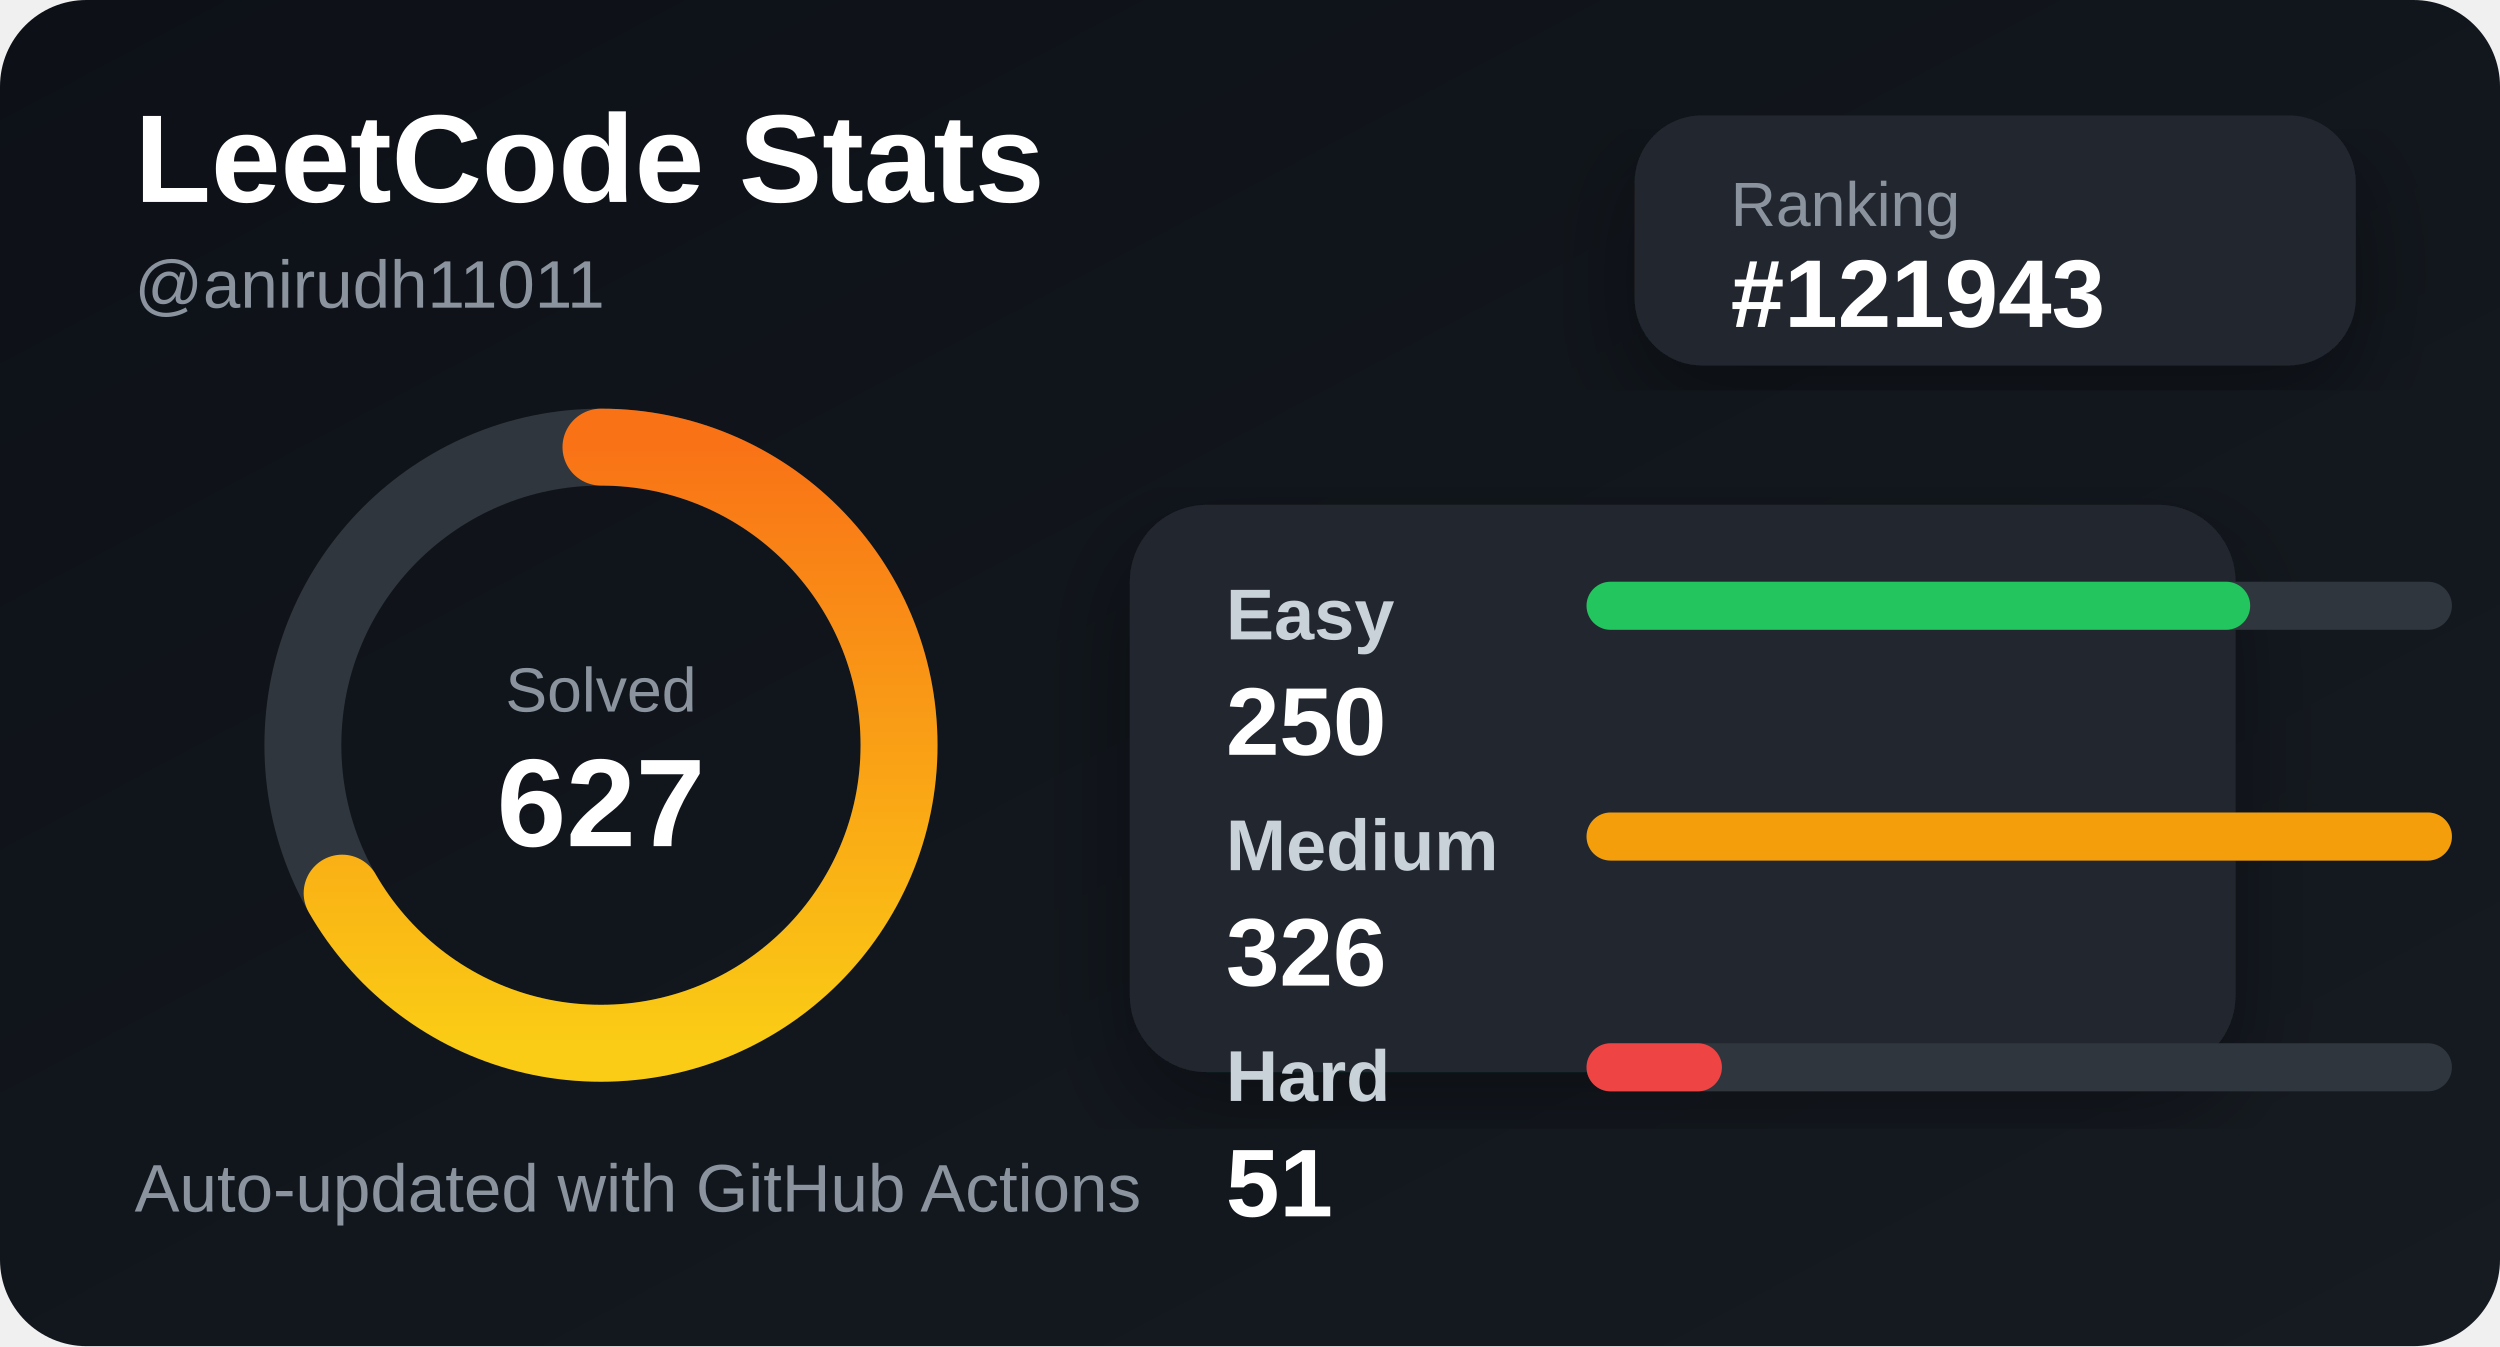
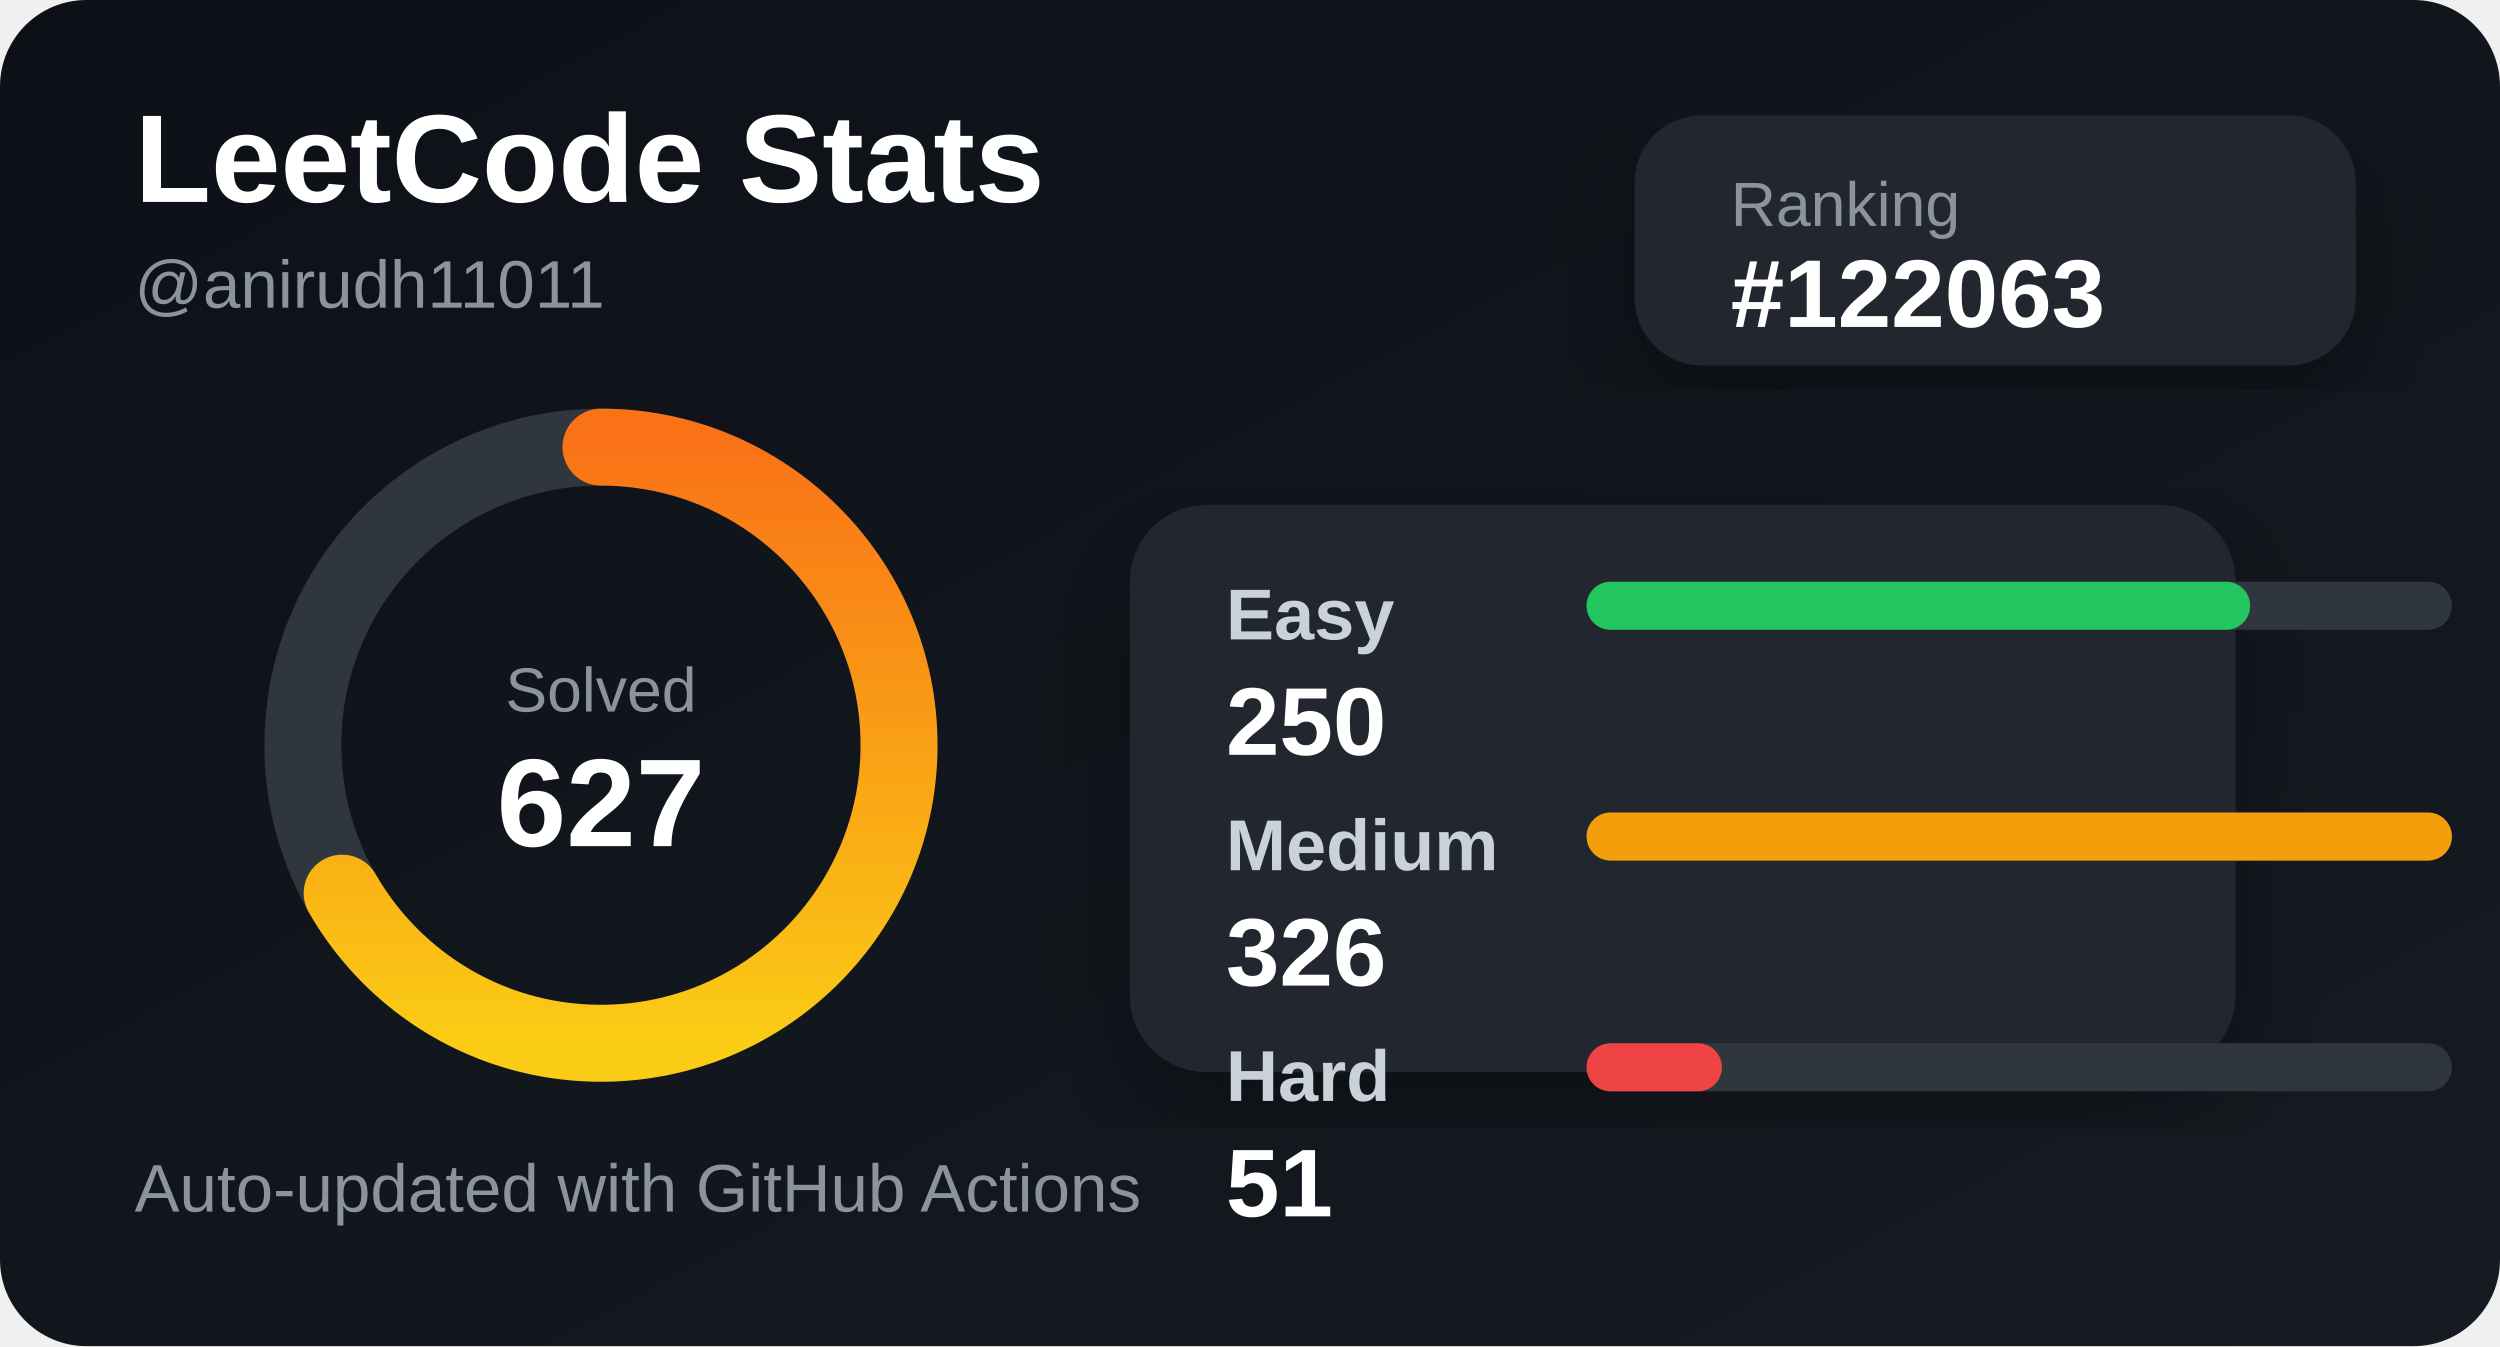
<svg xmlns="http://www.w3.org/2000/svg" width="520" height="280" viewBox="0 0 520 280">
  <defs>
    <linearGradient id="bg" x1="0" y1="0" x2="1" y2="1">
      <stop offset="0%" stop-color="#0d1117" />
      <stop offset="100%" stop-color="#161b22" />
    </linearGradient>
    <linearGradient id="accent" x1="0" y1="0" x2="1" y2="0">
      <stop offset="0%" stop-color="#facc15" />
      <stop offset="100%" stop-color="#f97316" />
    </linearGradient>
    <filter id="shadow">
      <feDropShadow dx="0" dy="8" stdDeviation="10" flood-color="#000" flood-opacity="0.35" />
    </filter>
  </defs>
  <style>
    .title { fill: #ffffff; font: 700 26px Arial, sans-serif; }
    .subtitle { fill: #8b949e; font: 500 14px Arial, sans-serif; }
    .label { fill: #c9d1d9; font: 600 15px Arial, sans-serif; }
    .value { fill: #ffffff; font: 700 20px Arial, sans-serif; }
    .small { fill: #8b949e; font: 500 13px Arial, sans-serif; }
  </style>
  <rect width="520" height="280" rx="18" fill="url(#bg)" />
  <text x="28" y="42" class="title">LeetCode Stats</text>
  <text x="28" y="64" class="subtitle">@anirudh11011</text>
  <rect x="340" y="24" width="150" height="52" rx="14" fill="#21262d" filter="url(#shadow)" />
  <text x="360" y="47" class="small">Ranking</text>
-   <text x="360" y="68" class="value">#121943</text>
+   <text x="360" y="68" class="value">#122063</text>
  <circle cx="125" cy="155" r="62" fill="none" stroke="#30363d" stroke-width="16" />
  <circle cx="125" cy="155" r="62" fill="none" stroke="url(#accent)" stroke-width="16" stroke-linecap="round" stroke-dasharray="260 390" transform="rotate(-90 125 155)" />
  <text x="125" y="148" text-anchor="middle" class="small">Solved</text>
  <text x="125" y="176" text-anchor="middle" class="title">627</text>
  <rect x="235" y="105" width="230" height="118" rx="16" fill="#21262d" filter="url(#shadow)" />
  <text x="255" y="133" class="label">Easy</text>
  <rect x="330" y="121" width="180" height="10" rx="5" fill="#30363d" />
  <rect x="330" y="121" width="138.037" height="10" rx="5" fill="#22c55e" />
  <text x="255" y="157" class="value">250</text>
  <text x="255" y="181" class="label">Medium</text>
  <rect x="330" y="169" width="180" height="10" rx="5" fill="#30363d" />
  <rect x="330" y="169" width="180" height="10" rx="5" fill="#f59e0b" />
  <text x="255" y="205" class="value">326</text>
  <text x="255" y="229" class="label">Hard</text>
  <rect x="330" y="217" width="180" height="10" rx="5" fill="#30363d" />
  <rect x="330" y="217" width="28.16" height="10" rx="5" fill="#ef4444" />
  <text x="255" y="253" class="value">51</text>
  <text x="28" y="252" class="subtitle">Auto-updated with GitHub Actions</text>
</svg>
